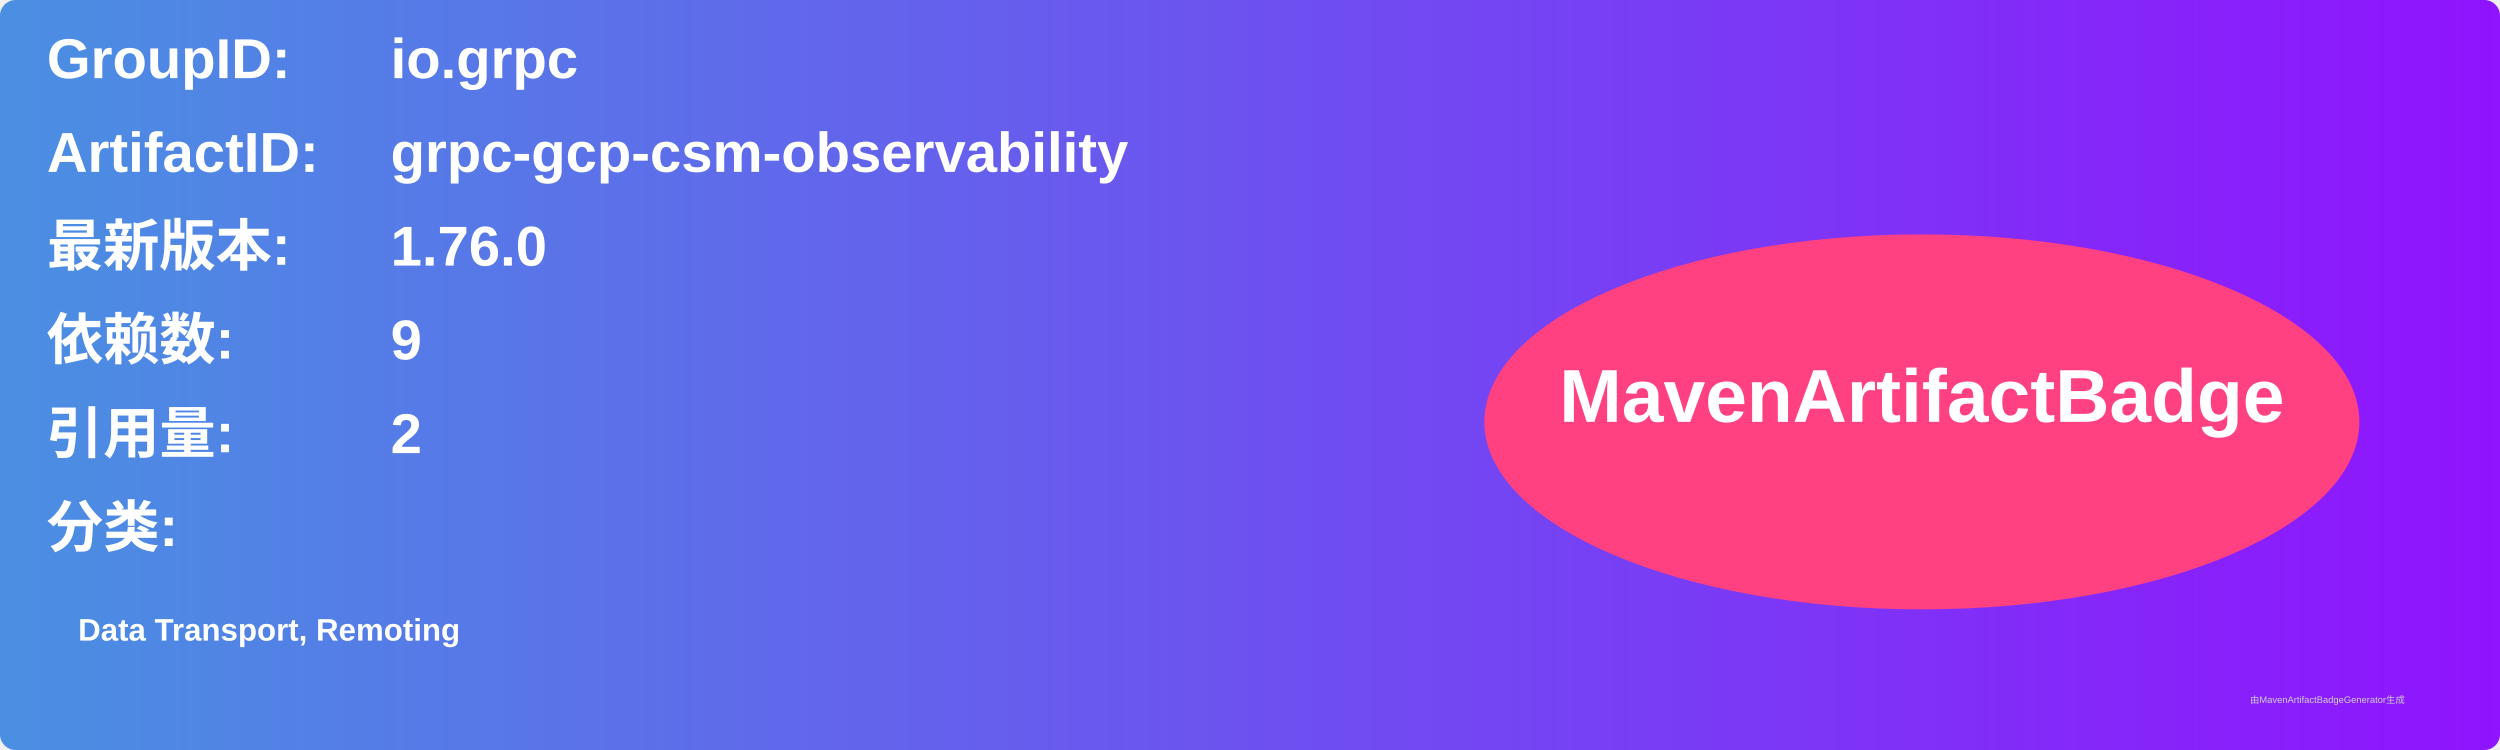
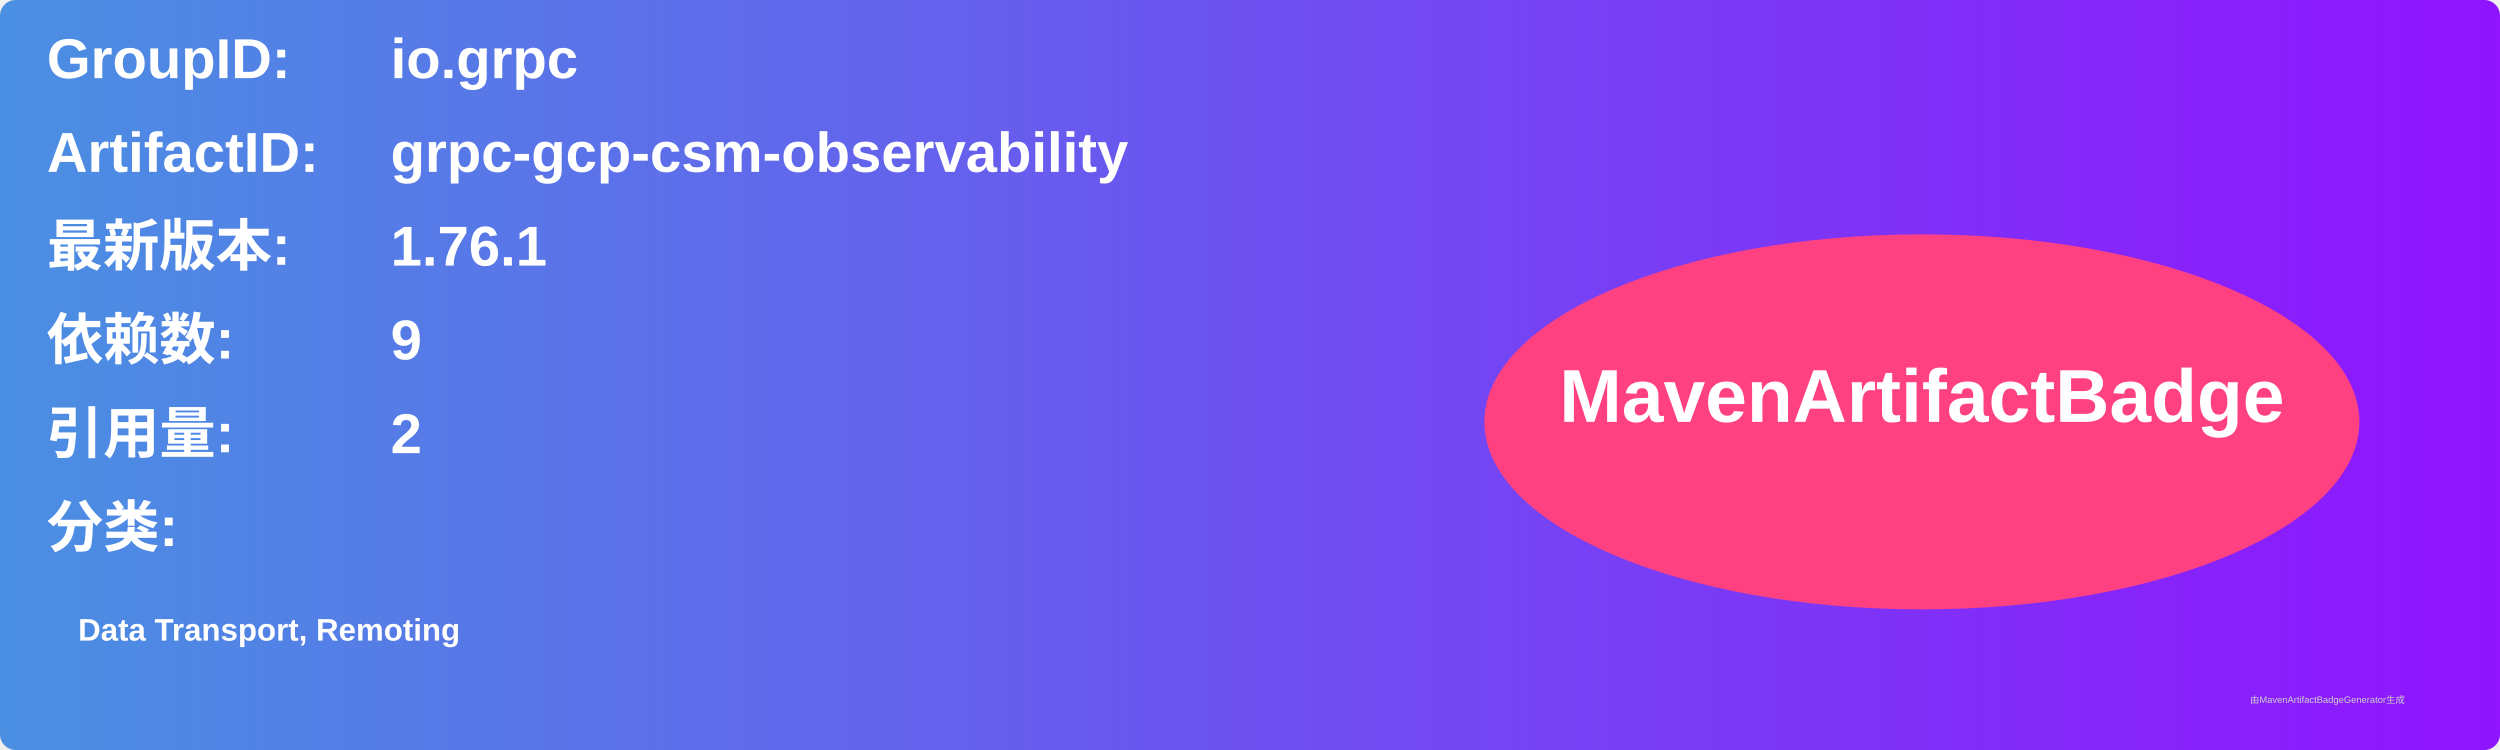
<svg xmlns="http://www.w3.org/2000/svg" width="800" height="240" viewBox="0 0 800 240">
  <linearGradient id="grad" x1="0%" y1="0%" x2="100%" y2="0%">
    <stop offset="0%" stop-color="#4a90e2" />
    <stop offset="100%" stop-color="#9013fe" />
  </linearGradient>
  <rect width="100%" height="100%" rx="5" ry="5" fill="url(#grad)" />
  <g transform="translate(15, 15)">
    <text x="0" y="10" font-family="Arial" font-size="18" fill="white" font-weight="bold" width="260">GroupID:</text>
    <text x="110" y="10" font-family="Arial" font-size="18" fill="white" font-weight="bold" width="460">io.grpc</text>
    <text x="0" y="40" font-family="Arial" font-size="18" fill="white" font-weight="bold" width="260">ArtifactID:</text>
    <text x="110" y="40" font-family="Arial" font-size="18" fill="white" font-weight="bold" width="460">grpc-gcp-csm-observability</text>
    <text x="0" y="70" font-family="Arial" font-size="18" fill="white" font-weight="bold">最新版本:</text>
    <text x="110" y="70" font-family="Arial" font-size="18" fill="white" font-weight="bold">
-       <tspan font-weight="bold">1.76.0</tspan>
+       <tspan font-weight="bold">1.76.1</tspan>
    </text>
    <text x="0" y="100" font-family="Arial" font-size="18" fill="white" font-weight="bold">依赖数: </text>
    <text x="110" y="100" font-family="Arial" font-size="18" fill="white">
      <tspan font-weight="bold">9</tspan>
    </text>
    <text x="0" y="130" font-family="Arial" font-size="18" fill="white" font-weight="bold">引用量: </text>
    <text x="110" y="130" font-family="Arial" font-size="18" fill="white">
      <tspan font-weight="bold">2</tspan>
    </text>
    <text x="0" y="160" font-family="Arial" font-size="18" fill="white" font-weight="bold">分类:</text>
    <text x="10" y="190" font-family="Arial" font-size="10" fill="white">
      <tspan font-weight="bold">Data Transport, Remoting</tspan>
    </text>
    <ellipse cx="600" cy="120" rx="140" ry="60" fill="#ff4081" />
    <text x="600" y="120" text-anchor="middle" font-family="Arial" font-size="24" fill="white" font-weight="bold">MavenArtifactBadge</text>
  </g>
  <text x="720" y="225" font-family="Arial" font-size="3" fill="#d0d0d0">由MavenArtifactBadgeGenerator生成</text>
</svg>
